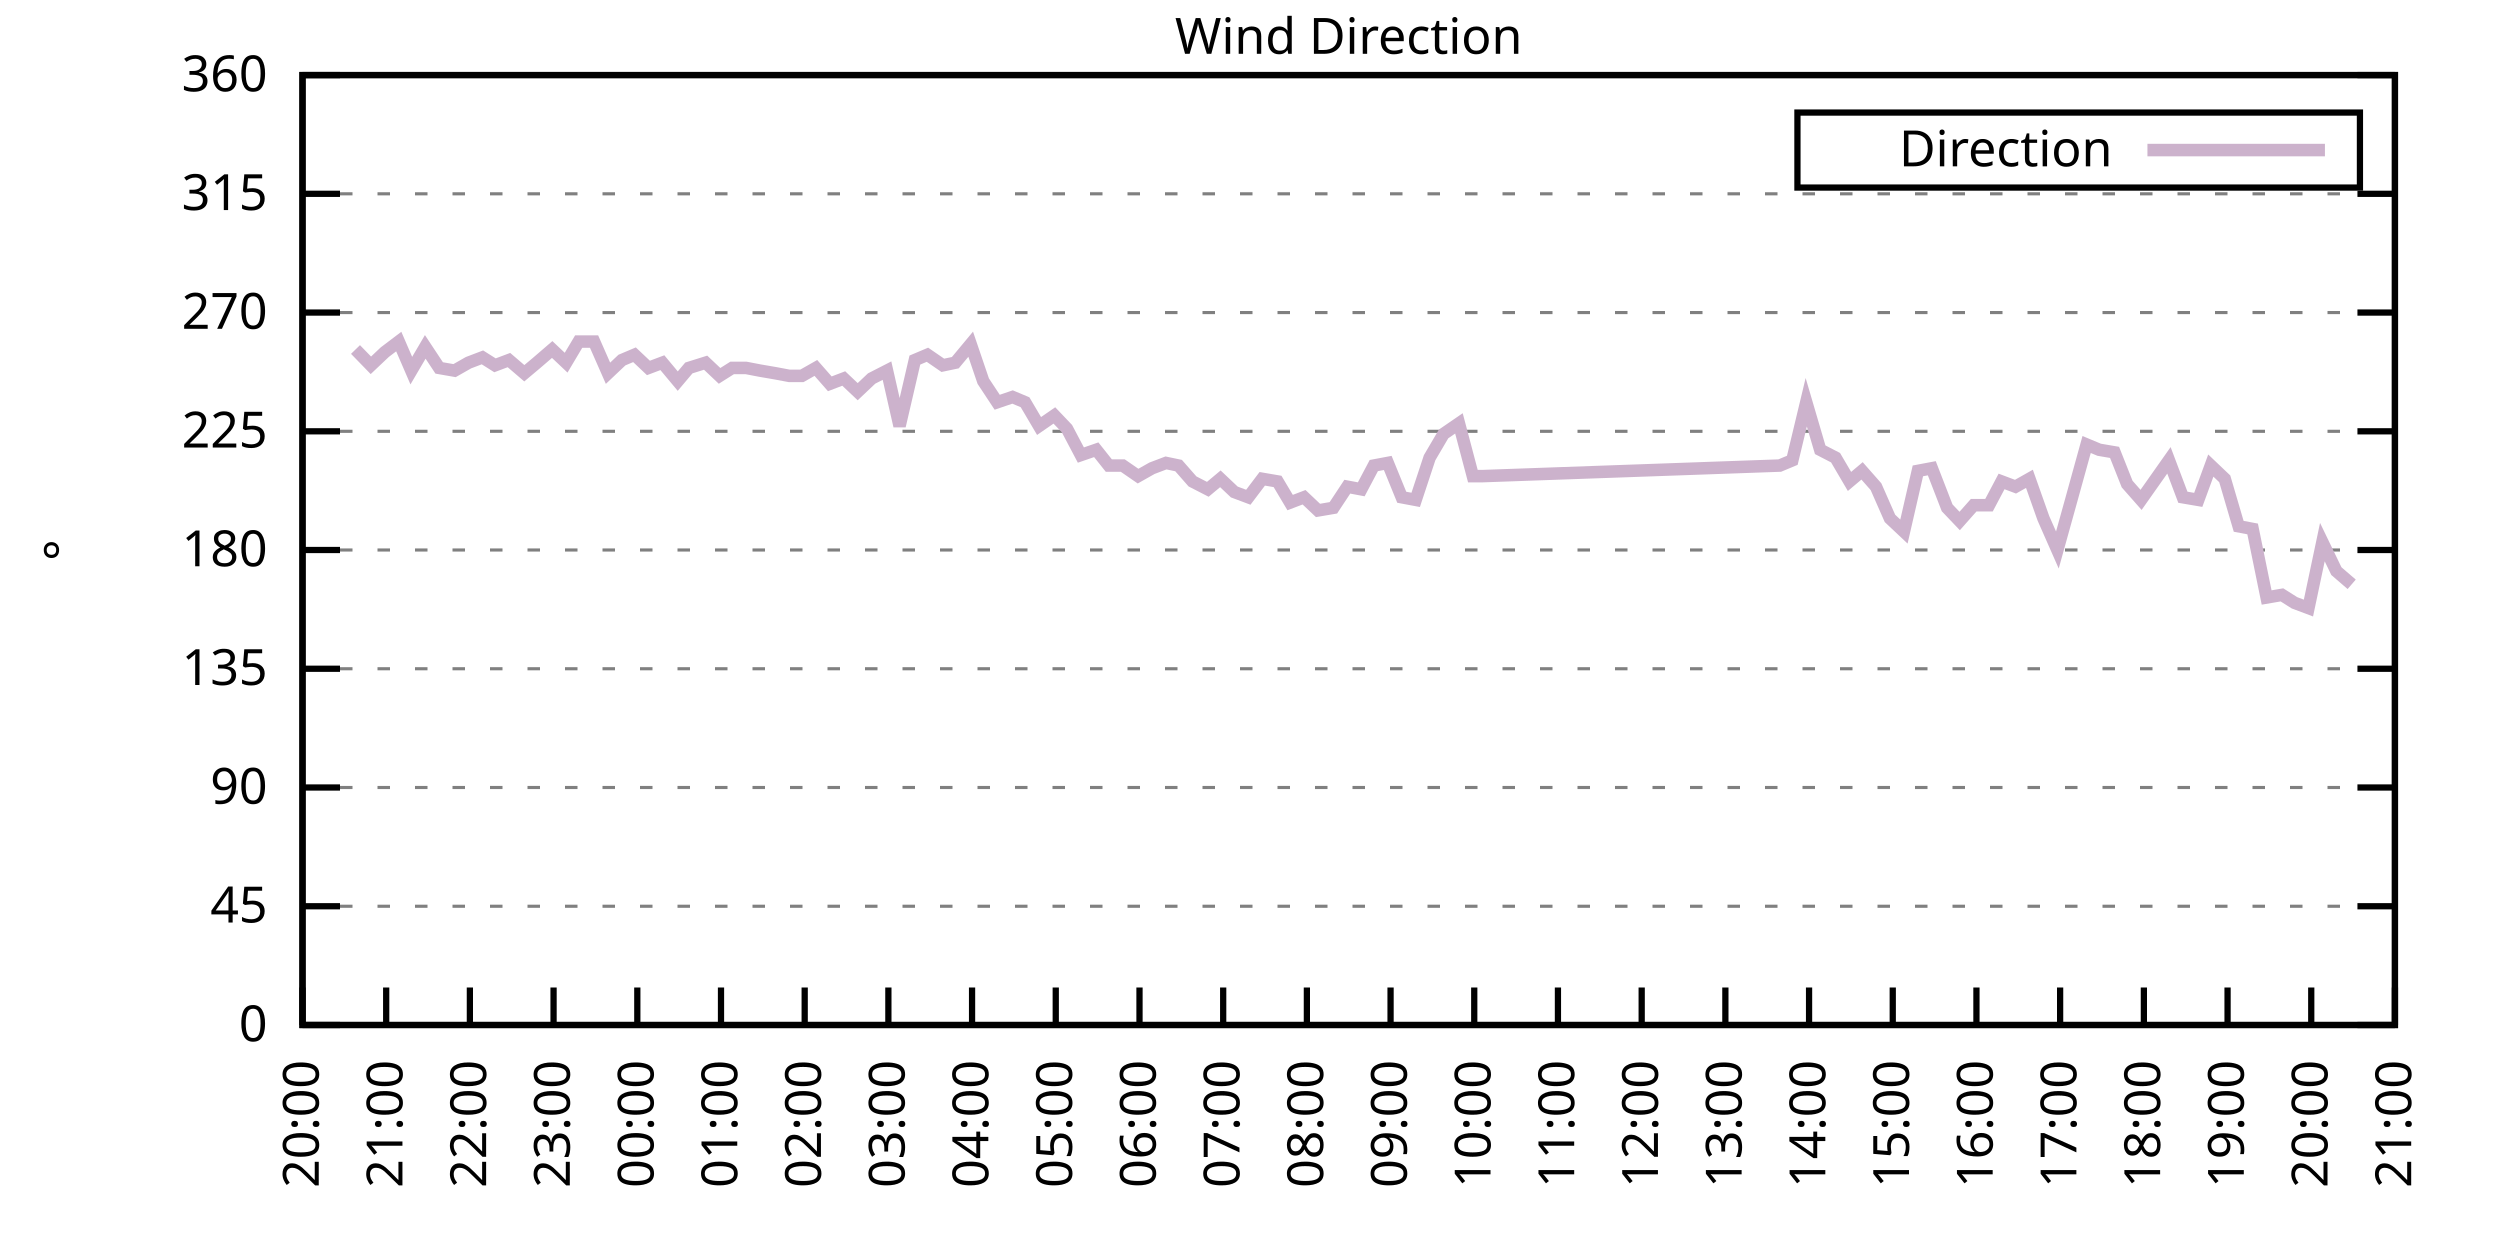
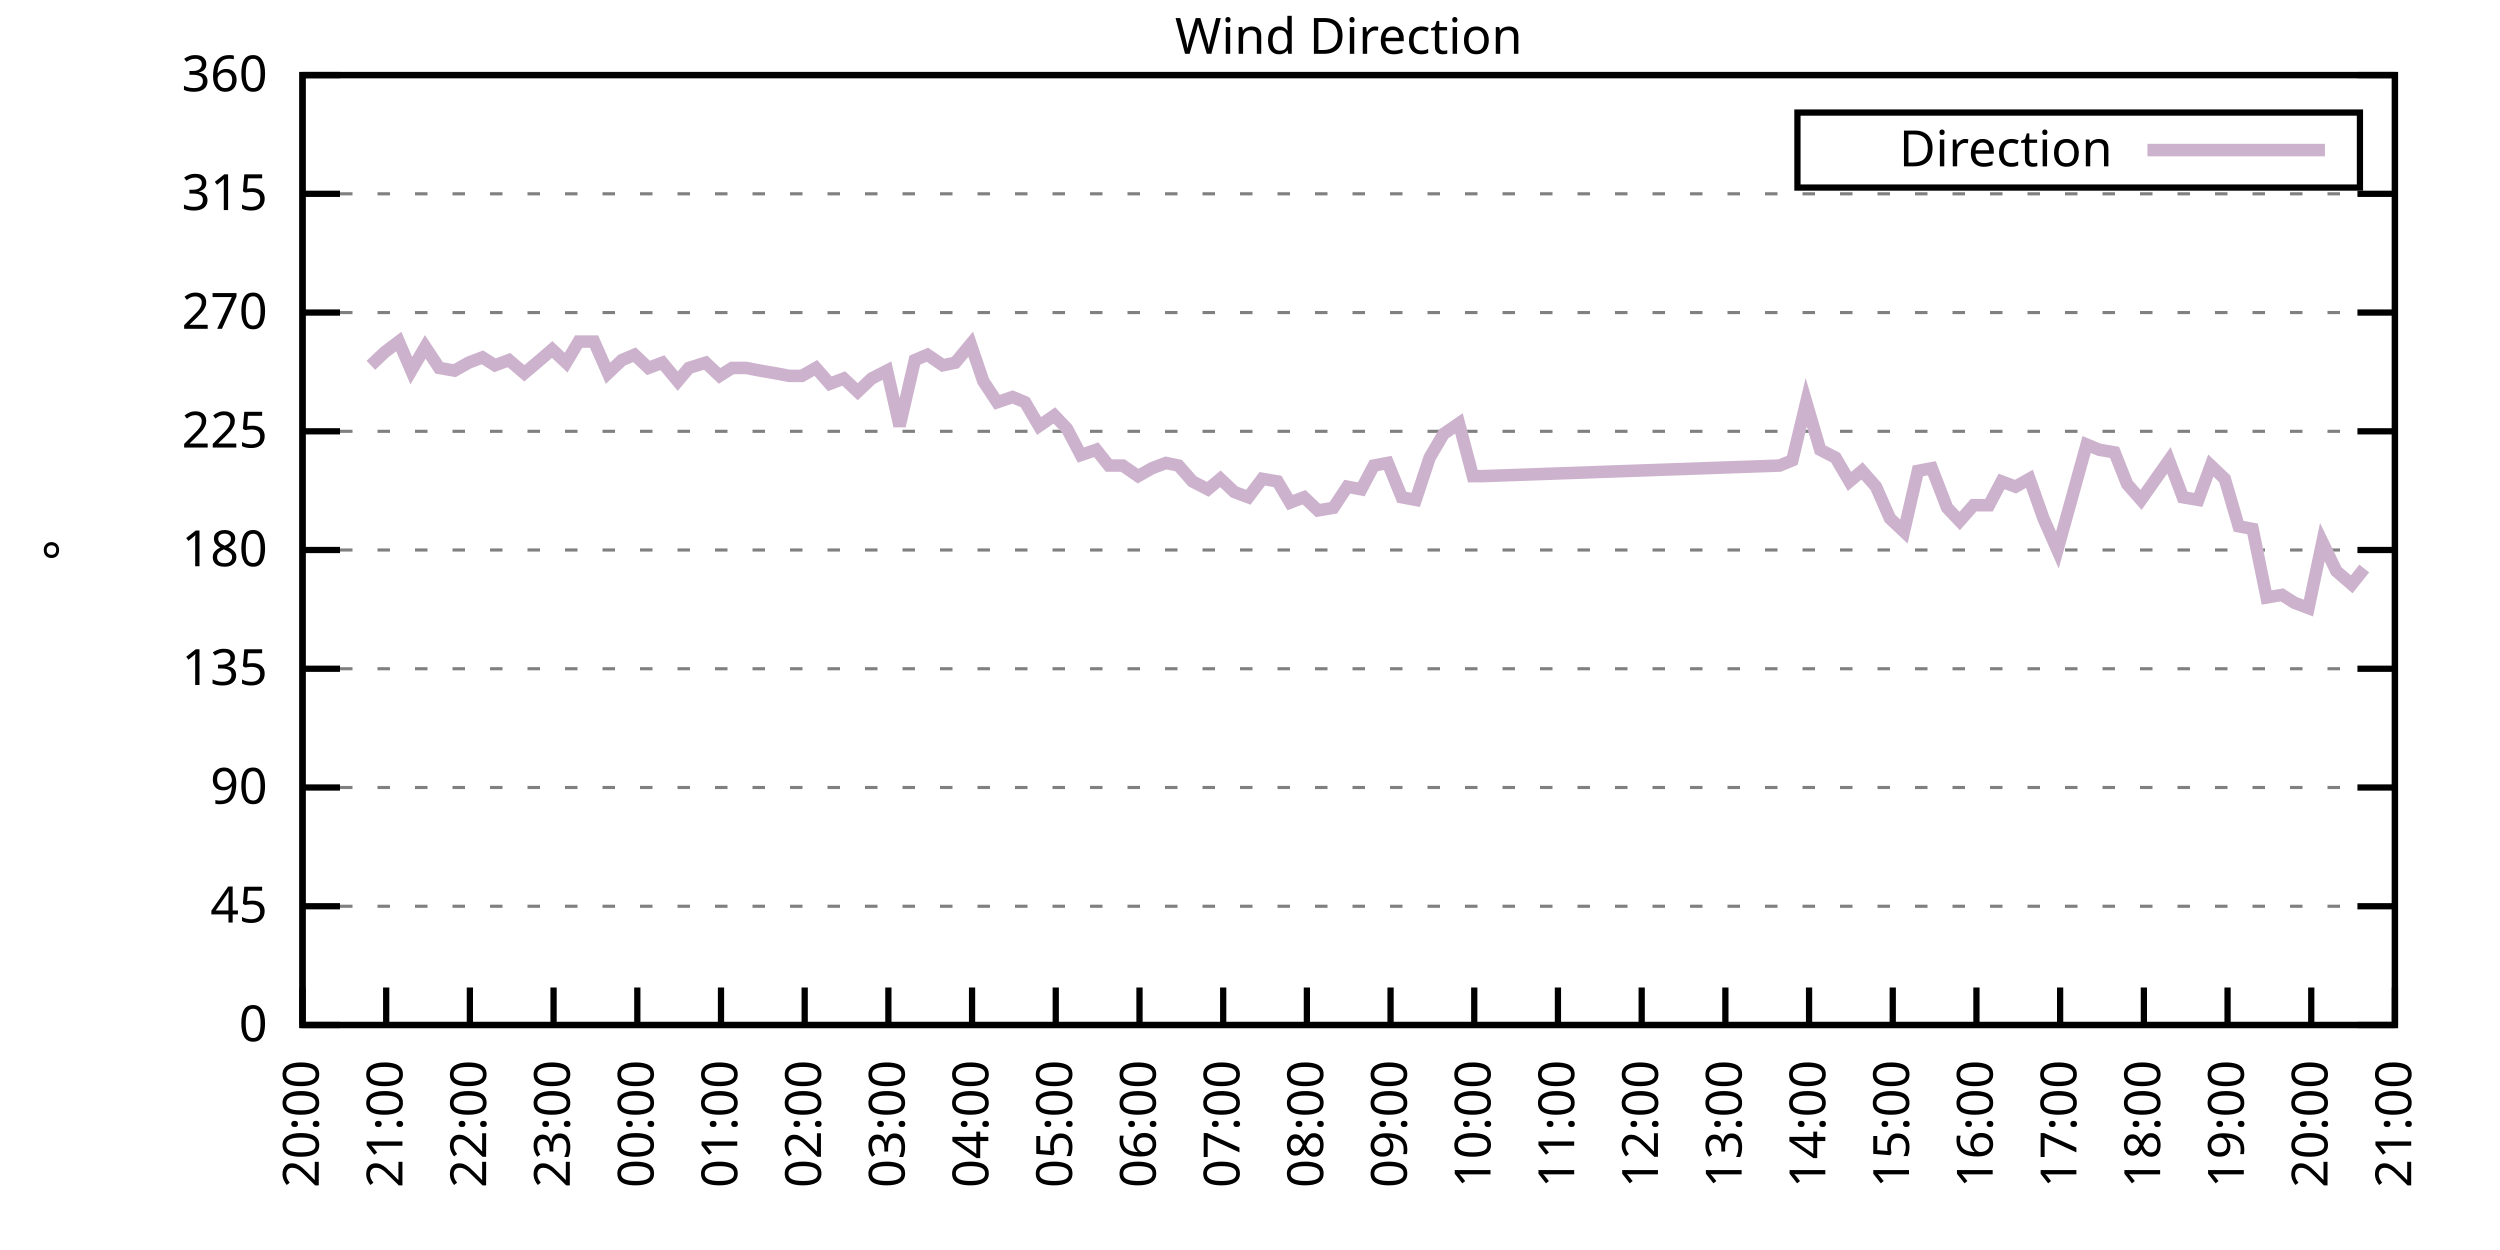
<svg xmlns="http://www.w3.org/2000/svg" xmlns:xlink="http://www.w3.org/1999/xlink" width="400" height="200" viewBox="0 0 400 200">
  <g id="gnuplot_canvas">
    <rect x="0" y="0" width="400" height="200" fill="none" />
    <defs>
      <circle id="gpDot" r="0.5" stroke-width="0.5" stroke="currentColor" />
      <path id="gpPt0" stroke-width="0.333" stroke="currentColor" d="M-1,0 h2 M0,-1 v2" />
      <path id="gpPt1" stroke-width="0.333" stroke="currentColor" d="M-1,-1 L1,1 M1,-1 L-1,1" />
      <path id="gpPt2" stroke-width="0.333" stroke="currentColor" d="M-1,0 L1,0 M0,-1 L0,1 M-1,-1 L1,1 M-1,1 L1,-1" />
      <rect id="gpPt3" stroke-width="0.333" stroke="currentColor" x="-1" y="-1" width="2" height="2" />
      <rect id="gpPt4" stroke-width="0.333" stroke="currentColor" fill="currentColor" x="-1" y="-1" width="2" height="2" />
      <circle id="gpPt5" stroke-width="0.333" stroke="currentColor" cx="0" cy="0" r="1" />
      <use xlink:href="#gpPt5" id="gpPt6" fill="currentColor" stroke="none" />
      <path id="gpPt7" stroke-width="0.333" stroke="currentColor" d="M0,-1.33 L-1.33,0.67 L1.33,0.67 z" />
      <use xlink:href="#gpPt7" id="gpPt8" fill="currentColor" stroke="none" />
      <use xlink:href="#gpPt7" id="gpPt9" stroke="currentColor" transform="rotate(180)" />
      <use xlink:href="#gpPt9" id="gpPt10" fill="currentColor" stroke="none" />
      <use xlink:href="#gpPt3" id="gpPt11" stroke="currentColor" transform="rotate(45)" />
      <use xlink:href="#gpPt11" id="gpPt12" fill="currentColor" stroke="none" />
      <path id="gpPt13" stroke-width="0.333" stroke="currentColor" d="M0,1.330 L1.265,0.411 L0.782,-1.067 L-0.782,-1.076 L-1.265,0.411 z" />
      <use xlink:href="#gpPt13" id="gpPt14" fill="currentColor" stroke="none" />
      <filter id="textbox" filterUnits="objectBoundingBox" x="0" y="0" height="1" width="1">
        <feFlood flood-color="white" flood-opacity="1" result="bgnd" />
        <feComposite in="SourceGraphic" in2="bgnd" operator="atop" />
      </filter>
      <filter id="greybox" filterUnits="objectBoundingBox" x="0" y="0" height="1" width="1">
        <feFlood flood-color="lightgrey" flood-opacity="1" result="grey" />
        <feComposite in="SourceGraphic" in2="grey" operator="atop" />
      </filter>
    </defs>
    <g fill="none" color="white" stroke="currentColor" stroke-width="1.00" stroke-linecap="butt" stroke-linejoin="miter">
</g>
    <g fill="none" color="black" stroke="currentColor" stroke-width="1.00" stroke-linecap="butt" stroke-linejoin="miter">
      <g stroke="none" shape-rendering="crispEdges">
        <polygon fill="rgb(255, 255, 255)" points="48.40,164.00 383.18,164.00 383.18,12.02 48.40,12.02 " />
      </g>
    </g>
    <g fill="none" color="black" stroke="currentColor" stroke-width="1.00" stroke-linecap="butt" stroke-linejoin="miter">
</g>
    <g fill="none" color="black" stroke="black" stroke-width="0.50" stroke-linecap="butt" stroke-linejoin="miter">
</g>
    <g fill="none" color="gray" stroke="currentColor" stroke-width="0.50" stroke-linecap="butt" stroke-linejoin="miter">
      <path stroke="gray" stroke-dasharray="2,4" class="gridline" d="M48.40,164.00 L383.19,164.00  " />
    </g>
    <g fill="none" color="gray" stroke="gray" stroke-width="1.00" stroke-linecap="butt" stroke-linejoin="miter">
</g>
    <g fill="none" color="black" stroke="currentColor" stroke-width="1.00" stroke-linecap="butt" stroke-linejoin="miter">
      <path stroke="black" d="M48.40,164.00 L54.40,164.00 M383.19,164.00 L377.19,164.00  " />
      <g transform="translate(42.80,166.60)" stroke="none" fill="black" font-family="Sans" font-size="8.00" text-anchor="end">
        <text>
          <tspan font-family="Sans"> 0</tspan>
        </text>
      </g>
    </g>
    <g fill="none" color="black" stroke="currentColor" stroke-width="1.00" stroke-linecap="butt" stroke-linejoin="miter">
</g>
    <g fill="none" color="black" stroke="black" stroke-width="0.50" stroke-linecap="butt" stroke-linejoin="miter">
</g>
    <g fill="none" color="gray" stroke="currentColor" stroke-width="0.50" stroke-linecap="butt" stroke-linejoin="miter">
      <path stroke="gray" stroke-dasharray="2,4" class="gridline" d="M48.40,145.00 L383.19,145.00  " />
    </g>
    <g fill="none" color="gray" stroke="gray" stroke-width="1.00" stroke-linecap="butt" stroke-linejoin="miter">
</g>
    <g fill="none" color="black" stroke="currentColor" stroke-width="1.00" stroke-linecap="butt" stroke-linejoin="miter">
      <path stroke="black" d="M48.40,145.00 L54.40,145.00 M383.19,145.00 L377.19,145.00  " />
      <g transform="translate(42.80,147.60)" stroke="none" fill="black" font-family="Sans" font-size="8.00" text-anchor="end">
        <text>
          <tspan font-family="Sans"> 45</tspan>
        </text>
      </g>
    </g>
    <g fill="none" color="black" stroke="currentColor" stroke-width="1.00" stroke-linecap="butt" stroke-linejoin="miter">
</g>
    <g fill="none" color="black" stroke="black" stroke-width="0.50" stroke-linecap="butt" stroke-linejoin="miter">
</g>
    <g fill="none" color="gray" stroke="currentColor" stroke-width="0.50" stroke-linecap="butt" stroke-linejoin="miter">
      <path stroke="gray" stroke-dasharray="2,4" class="gridline" d="M48.40,126.00 L383.19,126.00  " />
    </g>
    <g fill="none" color="gray" stroke="gray" stroke-width="1.00" stroke-linecap="butt" stroke-linejoin="miter">
</g>
    <g fill="none" color="black" stroke="currentColor" stroke-width="1.00" stroke-linecap="butt" stroke-linejoin="miter">
      <path stroke="black" d="M48.40,126.00 L54.40,126.00 M383.19,126.00 L377.19,126.00  " />
      <g transform="translate(42.80,128.60)" stroke="none" fill="black" font-family="Sans" font-size="8.00" text-anchor="end">
        <text>
          <tspan font-family="Sans"> 90</tspan>
        </text>
      </g>
    </g>
    <g fill="none" color="black" stroke="currentColor" stroke-width="1.00" stroke-linecap="butt" stroke-linejoin="miter">
</g>
    <g fill="none" color="black" stroke="black" stroke-width="0.50" stroke-linecap="butt" stroke-linejoin="miter">
</g>
    <g fill="none" color="gray" stroke="currentColor" stroke-width="0.50" stroke-linecap="butt" stroke-linejoin="miter">
      <path stroke="gray" stroke-dasharray="2,4" class="gridline" d="M48.40,107.00 L383.19,107.00  " />
    </g>
    <g fill="none" color="gray" stroke="gray" stroke-width="1.00" stroke-linecap="butt" stroke-linejoin="miter">
</g>
    <g fill="none" color="black" stroke="currentColor" stroke-width="1.00" stroke-linecap="butt" stroke-linejoin="miter">
      <path stroke="black" d="M48.40,107.00 L54.40,107.00 M383.19,107.00 L377.19,107.00  " />
      <g transform="translate(42.80,109.60)" stroke="none" fill="black" font-family="Sans" font-size="8.00" text-anchor="end">
        <text>
          <tspan font-family="Sans"> 135</tspan>
        </text>
      </g>
    </g>
    <g fill="none" color="black" stroke="currentColor" stroke-width="1.00" stroke-linecap="butt" stroke-linejoin="miter">
</g>
    <g fill="none" color="black" stroke="black" stroke-width="0.50" stroke-linecap="butt" stroke-linejoin="miter">
</g>
    <g fill="none" color="gray" stroke="currentColor" stroke-width="0.50" stroke-linecap="butt" stroke-linejoin="miter">
      <path stroke="gray" stroke-dasharray="2,4" class="gridline" d="M48.40,88.00 L383.19,88.00  " />
    </g>
    <g fill="none" color="gray" stroke="gray" stroke-width="1.00" stroke-linecap="butt" stroke-linejoin="miter">
</g>
    <g fill="none" color="black" stroke="currentColor" stroke-width="1.00" stroke-linecap="butt" stroke-linejoin="miter">
      <path stroke="black" d="M48.40,88.00 L54.40,88.00 M383.19,88.00 L377.19,88.00  " />
      <g transform="translate(42.80,90.60)" stroke="none" fill="black" font-family="Sans" font-size="8.00" text-anchor="end">
        <text>
          <tspan font-family="Sans"> 180</tspan>
        </text>
      </g>
    </g>
    <g fill="none" color="black" stroke="currentColor" stroke-width="1.00" stroke-linecap="butt" stroke-linejoin="miter">
</g>
    <g fill="none" color="black" stroke="black" stroke-width="0.50" stroke-linecap="butt" stroke-linejoin="miter">
</g>
    <g fill="none" color="gray" stroke="currentColor" stroke-width="0.50" stroke-linecap="butt" stroke-linejoin="miter">
      <path stroke="gray" stroke-dasharray="2,4" class="gridline" d="M48.40,69.01 L383.19,69.01  " />
    </g>
    <g fill="none" color="gray" stroke="gray" stroke-width="1.00" stroke-linecap="butt" stroke-linejoin="miter">
</g>
    <g fill="none" color="black" stroke="currentColor" stroke-width="1.00" stroke-linecap="butt" stroke-linejoin="miter">
      <path stroke="black" d="M48.40,69.01 L54.40,69.01 M383.19,69.01 L377.19,69.01  " />
      <g transform="translate(42.80,71.61)" stroke="none" fill="black" font-family="Sans" font-size="8.00" text-anchor="end">
        <text>
          <tspan font-family="Sans"> 225</tspan>
        </text>
      </g>
    </g>
    <g fill="none" color="black" stroke="currentColor" stroke-width="1.00" stroke-linecap="butt" stroke-linejoin="miter">
</g>
    <g fill="none" color="black" stroke="black" stroke-width="0.50" stroke-linecap="butt" stroke-linejoin="miter">
</g>
    <g fill="none" color="gray" stroke="currentColor" stroke-width="0.50" stroke-linecap="butt" stroke-linejoin="miter">
      <path stroke="gray" stroke-dasharray="2,4" class="gridline" d="M48.40,50.01 L383.19,50.01  " />
    </g>
    <g fill="none" color="gray" stroke="gray" stroke-width="1.00" stroke-linecap="butt" stroke-linejoin="miter">
</g>
    <g fill="none" color="black" stroke="currentColor" stroke-width="1.00" stroke-linecap="butt" stroke-linejoin="miter">
      <path stroke="black" d="M48.40,50.01 L54.40,50.01 M383.19,50.01 L377.19,50.01  " />
      <g transform="translate(42.80,52.61)" stroke="none" fill="black" font-family="Sans" font-size="8.00" text-anchor="end">
        <text>
          <tspan font-family="Sans"> 270</tspan>
        </text>
      </g>
    </g>
    <g fill="none" color="black" stroke="currentColor" stroke-width="1.00" stroke-linecap="butt" stroke-linejoin="miter">
</g>
    <g fill="none" color="black" stroke="black" stroke-width="0.50" stroke-linecap="butt" stroke-linejoin="miter">
</g>
    <g fill="none" color="gray" stroke="currentColor" stroke-width="0.50" stroke-linecap="butt" stroke-linejoin="miter">
      <path stroke="gray" stroke-dasharray="2,4" class="gridline" d="M48.40,31.01 L383.19,31.01  " />
    </g>
    <g fill="none" color="gray" stroke="gray" stroke-width="1.00" stroke-linecap="butt" stroke-linejoin="miter">
</g>
    <g fill="none" color="black" stroke="currentColor" stroke-width="1.00" stroke-linecap="butt" stroke-linejoin="miter">
      <path stroke="black" d="M48.40,31.01 L54.40,31.01 M383.19,31.01 L377.19,31.01  " />
      <g transform="translate(42.80,33.61)" stroke="none" fill="black" font-family="Sans" font-size="8.00" text-anchor="end">
        <text>
          <tspan font-family="Sans"> 315</tspan>
        </text>
      </g>
    </g>
    <g fill="none" color="black" stroke="currentColor" stroke-width="1.00" stroke-linecap="butt" stroke-linejoin="miter">
</g>
    <g fill="none" color="black" stroke="black" stroke-width="0.50" stroke-linecap="butt" stroke-linejoin="miter">
</g>
    <g fill="none" color="gray" stroke="currentColor" stroke-width="0.50" stroke-linecap="butt" stroke-linejoin="miter">
      <path stroke="gray" stroke-dasharray="2,4" class="gridline" d="M48.40,12.01 L383.19,12.01  " />
    </g>
    <g fill="none" color="gray" stroke="gray" stroke-width="1.00" stroke-linecap="butt" stroke-linejoin="miter">
</g>
    <g fill="none" color="black" stroke="currentColor" stroke-width="1.00" stroke-linecap="butt" stroke-linejoin="miter">
      <path stroke="black" d="M48.40,12.01 L54.40,12.01 M383.19,12.01 L377.19,12.01  " />
      <g transform="translate(42.80,14.61)" stroke="none" fill="black" font-family="Sans" font-size="8.00" text-anchor="end">
        <text>
          <tspan font-family="Sans"> 360</tspan>
        </text>
      </g>
    </g>
    <g fill="none" color="black" stroke="currentColor" stroke-width="1.00" stroke-linecap="butt" stroke-linejoin="miter">
      <path stroke="black" d="M48.40,164.00 L48.40,158.00  " />
      <g transform="translate(51.00,169.60) rotate(270.00)" stroke="none" fill="black" font-family="Sans" font-size="8.00" text-anchor="end">
        <text>
          <tspan font-family="Sans">20:00</tspan>
        </text>
      </g>
    </g>
    <g fill="none" color="black" stroke="currentColor" stroke-width="1.00" stroke-linecap="butt" stroke-linejoin="miter">
      <path stroke="black" d="M61.79,164.00 L61.79,158.00  " />
      <g transform="translate(64.39,169.60) rotate(270.00)" stroke="none" fill="black" font-family="Sans" font-size="8.00" text-anchor="end">
        <text>
          <tspan font-family="Sans">21:00</tspan>
        </text>
      </g>
    </g>
    <g fill="none" color="black" stroke="currentColor" stroke-width="1.00" stroke-linecap="butt" stroke-linejoin="miter">
      <path stroke="black" d="M75.18,164.00 L75.18,158.00  " />
      <g transform="translate(77.78,169.60) rotate(270.00)" stroke="none" fill="black" font-family="Sans" font-size="8.00" text-anchor="end">
        <text>
          <tspan font-family="Sans">22:00</tspan>
        </text>
      </g>
    </g>
    <g fill="none" color="black" stroke="currentColor" stroke-width="1.00" stroke-linecap="butt" stroke-linejoin="miter">
      <path stroke="black" d="M88.57,164.00 L88.57,158.00  " />
      <g transform="translate(91.17,169.60) rotate(270.00)" stroke="none" fill="black" font-family="Sans" font-size="8.00" text-anchor="end">
        <text>
          <tspan font-family="Sans">23:00</tspan>
        </text>
      </g>
    </g>
    <g fill="none" color="black" stroke="currentColor" stroke-width="1.00" stroke-linecap="butt" stroke-linejoin="miter">
      <path stroke="black" d="M101.97,164.00 L101.97,158.00  " />
      <g transform="translate(104.57,169.60) rotate(270.00)" stroke="none" fill="black" font-family="Sans" font-size="8.00" text-anchor="end">
        <text>
          <tspan font-family="Sans">00:00</tspan>
        </text>
      </g>
    </g>
    <g fill="none" color="black" stroke="currentColor" stroke-width="1.00" stroke-linecap="butt" stroke-linejoin="miter">
      <path stroke="black" d="M115.36,164.00 L115.36,158.00  " />
      <g transform="translate(117.96,169.60) rotate(270.00)" stroke="none" fill="black" font-family="Sans" font-size="8.00" text-anchor="end">
        <text>
          <tspan font-family="Sans">01:00</tspan>
        </text>
      </g>
    </g>
    <g fill="none" color="black" stroke="currentColor" stroke-width="1.00" stroke-linecap="butt" stroke-linejoin="miter">
      <path stroke="black" d="M128.75,164.00 L128.75,158.00  " />
      <g transform="translate(131.35,169.60) rotate(270.00)" stroke="none" fill="black" font-family="Sans" font-size="8.00" text-anchor="end">
        <text>
          <tspan font-family="Sans">02:00</tspan>
        </text>
      </g>
    </g>
    <g fill="none" color="black" stroke="currentColor" stroke-width="1.00" stroke-linecap="butt" stroke-linejoin="miter">
      <path stroke="black" d="M142.14,164.00 L142.14,158.00  " />
      <g transform="translate(144.74,169.60) rotate(270.00)" stroke="none" fill="black" font-family="Sans" font-size="8.00" text-anchor="end">
        <text>
          <tspan font-family="Sans">03:00</tspan>
        </text>
      </g>
    </g>
    <g fill="none" color="black" stroke="currentColor" stroke-width="1.00" stroke-linecap="butt" stroke-linejoin="miter">
      <path stroke="black" d="M155.53,164.00 L155.53,158.00  " />
      <g transform="translate(158.13,169.60) rotate(270.00)" stroke="none" fill="black" font-family="Sans" font-size="8.00" text-anchor="end">
        <text>
          <tspan font-family="Sans">04:00</tspan>
        </text>
      </g>
    </g>
    <g fill="none" color="black" stroke="currentColor" stroke-width="1.00" stroke-linecap="butt" stroke-linejoin="miter">
      <path stroke="black" d="M168.92,164.00 L168.92,158.00  " />
      <g transform="translate(171.52,169.60) rotate(270.00)" stroke="none" fill="black" font-family="Sans" font-size="8.00" text-anchor="end">
        <text>
          <tspan font-family="Sans">05:00</tspan>
        </text>
      </g>
    </g>
    <g fill="none" color="black" stroke="currentColor" stroke-width="1.00" stroke-linecap="butt" stroke-linejoin="miter">
      <path stroke="black" d="M182.32,164.00 L182.32,158.00  " />
      <g transform="translate(184.92,169.60) rotate(270.00)" stroke="none" fill="black" font-family="Sans" font-size="8.00" text-anchor="end">
        <text>
          <tspan font-family="Sans">06:00</tspan>
        </text>
      </g>
    </g>
    <g fill="none" color="black" stroke="currentColor" stroke-width="1.00" stroke-linecap="butt" stroke-linejoin="miter">
      <path stroke="black" d="M195.71,164.00 L195.71,158.00  " />
      <g transform="translate(198.31,169.60) rotate(270.00)" stroke="none" fill="black" font-family="Sans" font-size="8.00" text-anchor="end">
        <text>
          <tspan font-family="Sans">07:00</tspan>
        </text>
      </g>
    </g>
    <g fill="none" color="black" stroke="currentColor" stroke-width="1.00" stroke-linecap="butt" stroke-linejoin="miter">
      <path stroke="black" d="M209.10,164.00 L209.10,158.00  " />
      <g transform="translate(211.70,169.60) rotate(270.00)" stroke="none" fill="black" font-family="Sans" font-size="8.00" text-anchor="end">
        <text>
          <tspan font-family="Sans">08:00</tspan>
        </text>
      </g>
    </g>
    <g fill="none" color="black" stroke="currentColor" stroke-width="1.00" stroke-linecap="butt" stroke-linejoin="miter">
      <path stroke="black" d="M222.49,164.00 L222.49,158.00  " />
      <g transform="translate(225.09,169.60) rotate(270.00)" stroke="none" fill="black" font-family="Sans" font-size="8.00" text-anchor="end">
        <text>
          <tspan font-family="Sans">09:00</tspan>
        </text>
      </g>
    </g>
    <g fill="none" color="black" stroke="currentColor" stroke-width="1.00" stroke-linecap="butt" stroke-linejoin="miter">
      <path stroke="black" d="M235.88,164.00 L235.88,158.00  " />
      <g transform="translate(238.48,169.60) rotate(270.00)" stroke="none" fill="black" font-family="Sans" font-size="8.00" text-anchor="end">
        <text>
          <tspan font-family="Sans">10:00</tspan>
        </text>
      </g>
    </g>
    <g fill="none" color="black" stroke="currentColor" stroke-width="1.00" stroke-linecap="butt" stroke-linejoin="miter">
      <path stroke="black" d="M249.27,164.00 L249.27,158.00  " />
      <g transform="translate(251.87,169.60) rotate(270.00)" stroke="none" fill="black" font-family="Sans" font-size="8.00" text-anchor="end">
        <text>
          <tspan font-family="Sans">11:00</tspan>
        </text>
      </g>
    </g>
    <g fill="none" color="black" stroke="currentColor" stroke-width="1.00" stroke-linecap="butt" stroke-linejoin="miter">
      <path stroke="black" d="M262.67,164.00 L262.67,158.00  " />
      <g transform="translate(265.27,169.60) rotate(270.00)" stroke="none" fill="black" font-family="Sans" font-size="8.00" text-anchor="end">
        <text>
          <tspan font-family="Sans">12:00</tspan>
        </text>
      </g>
    </g>
    <g fill="none" color="black" stroke="currentColor" stroke-width="1.00" stroke-linecap="butt" stroke-linejoin="miter">
      <path stroke="black" d="M276.06,164.00 L276.06,158.00  " />
      <g transform="translate(278.66,169.60) rotate(270.00)" stroke="none" fill="black" font-family="Sans" font-size="8.00" text-anchor="end">
        <text>
          <tspan font-family="Sans">13:00</tspan>
        </text>
      </g>
    </g>
    <g fill="none" color="black" stroke="currentColor" stroke-width="1.00" stroke-linecap="butt" stroke-linejoin="miter">
      <path stroke="black" d="M289.45,164.00 L289.45,158.00  " />
      <g transform="translate(292.05,169.60) rotate(270.00)" stroke="none" fill="black" font-family="Sans" font-size="8.00" text-anchor="end">
        <text>
          <tspan font-family="Sans">14:00</tspan>
        </text>
      </g>
    </g>
    <g fill="none" color="black" stroke="currentColor" stroke-width="1.00" stroke-linecap="butt" stroke-linejoin="miter">
      <path stroke="black" d="M302.84,164.00 L302.84,158.00  " />
      <g transform="translate(305.44,169.60) rotate(270.00)" stroke="none" fill="black" font-family="Sans" font-size="8.00" text-anchor="end">
        <text>
          <tspan font-family="Sans">15:00</tspan>
        </text>
      </g>
    </g>
    <g fill="none" color="black" stroke="currentColor" stroke-width="1.00" stroke-linecap="butt" stroke-linejoin="miter">
      <path stroke="black" d="M316.23,164.00 L316.23,158.00  " />
      <g transform="translate(318.83,169.60) rotate(270.00)" stroke="none" fill="black" font-family="Sans" font-size="8.00" text-anchor="end">
        <text>
          <tspan font-family="Sans">16:00</tspan>
        </text>
      </g>
    </g>
    <g fill="none" color="black" stroke="currentColor" stroke-width="1.00" stroke-linecap="butt" stroke-linejoin="miter">
      <path stroke="black" d="M329.62,164.00 L329.62,158.00  " />
      <g transform="translate(332.22,169.60) rotate(270.00)" stroke="none" fill="black" font-family="Sans" font-size="8.00" text-anchor="end">
        <text>
          <tspan font-family="Sans">17:00</tspan>
        </text>
      </g>
    </g>
    <g fill="none" color="black" stroke="currentColor" stroke-width="1.00" stroke-linecap="butt" stroke-linejoin="miter">
      <path stroke="black" d="M343.02,164.00 L343.02,158.00  " />
      <g transform="translate(345.62,169.60) rotate(270.00)" stroke="none" fill="black" font-family="Sans" font-size="8.00" text-anchor="end">
        <text>
          <tspan font-family="Sans">18:00</tspan>
        </text>
      </g>
    </g>
    <g fill="none" color="black" stroke="currentColor" stroke-width="1.00" stroke-linecap="butt" stroke-linejoin="miter">
      <path stroke="black" d="M356.41,164.00 L356.41,158.00  " />
      <g transform="translate(359.01,169.60) rotate(270.00)" stroke="none" fill="black" font-family="Sans" font-size="8.00" text-anchor="end">
        <text>
          <tspan font-family="Sans">19:00</tspan>
        </text>
      </g>
    </g>
    <g fill="none" color="black" stroke="currentColor" stroke-width="1.00" stroke-linecap="butt" stroke-linejoin="miter">
      <path stroke="black" d="M369.80,164.00 L369.80,158.00  " />
      <g transform="translate(372.40,169.60) rotate(270.00)" stroke="none" fill="black" font-family="Sans" font-size="8.00" text-anchor="end">
        <text>
          <tspan font-family="Sans">20:00</tspan>
        </text>
      </g>
    </g>
    <g fill="none" color="black" stroke="currentColor" stroke-width="1.00" stroke-linecap="butt" stroke-linejoin="miter">
      <path stroke="black" d="M383.19,164.00 L383.19,158.00  " />
      <g transform="translate(385.79,169.60) rotate(270.00)" stroke="none" fill="black" font-family="Sans" font-size="8.00" text-anchor="end">
        <text>
          <tspan font-family="Sans">21:00</tspan>
        </text>
      </g>
    </g>
    <g fill="none" color="black" stroke="currentColor" stroke-width="1.00" stroke-linecap="butt" stroke-linejoin="miter">
</g>
    <g fill="none" color="black" stroke="currentColor" stroke-width="1.00" stroke-linecap="butt" stroke-linejoin="miter">
      <path stroke="black" d="M48.40,12.01 L48.40,164.00 L383.19,164.00 L383.19,12.01 L48.40,12.01 Z  " />
    </g>
    <g fill="none" color="black" stroke="currentColor" stroke-width="1.00" stroke-linecap="butt" stroke-linejoin="miter">
</g>
    <g fill="none" color="black" stroke="currentColor" stroke-width="1.00" stroke-linecap="butt" stroke-linejoin="miter">
      <path stroke="black" d="M287.59,30.01 L287.59,18.01 L377.59,18.01 L377.59,30.01 L287.59,30.01 Z  " />
    </g>
    <g id="Wind_direction_plot_1">
      <g fill="none" color="white" stroke="black" stroke-width="2.00" stroke-linecap="butt" stroke-linejoin="miter">
</g>
      <g fill="none" color="black" stroke="currentColor" stroke-width="2.00" stroke-linecap="butt" stroke-linejoin="miter">
        <g transform="translate(337.99,26.61)" stroke="none" fill="black" font-family="Sans" font-size="8.00" text-anchor="end">
          <text>
            <tspan font-family="Sans">Direction</tspan>
          </text>
        </g>
      </g>
      <g fill="none" color="black" stroke="currentColor" stroke-width="2.00" stroke-linecap="butt" stroke-linejoin="miter">
-         <path stroke="rgb(204, 178, 204)" d="M343.59,24.01 L371.99,24.01 M56.88,55.92 L59.34,58.45 L61.57,56.34 L63.80,54.65 L65.81,59.30 L68.04,55.50   L70.27,58.87 L72.73,59.30 L74.96,58.03 L77.19,57.18 L79.20,58.45 L81.43,57.61 L83.89,59.72 L85.90,58.03   L88.35,55.92 L90.58,58.03 L92.59,54.65 L95.05,54.65 L97.28,59.72 L99.51,57.61 L101.52,56.76 L103.75,58.87   L105.98,58.03 L108.44,60.98 L110.22,58.87 L112.90,58.03 L115.13,60.14 L117.14,58.87 L119.38,58.87 L121.61,59.30   L124.06,59.72 L126.29,60.14 L128.30,60.14 L130.54,58.87 L132.77,61.41 L135.00,60.56 L137.23,62.67 L139.46,60.56   L141.92,59.30 L143.93,68.16 L146.38,57.61 L148.39,56.76 L150.85,58.45 L152.85,58.03 L155.31,55.07 L157.32,60.98   L159.55,64.36 L162.01,63.52 L164.01,64.36 L166.25,68.16 L168.70,66.47 L170.71,68.58 L172.94,72.81 L175.40,71.96   L177.41,74.49 L179.64,74.49 L182.09,76.18 L184.32,74.92 L186.56,74.07 L188.57,74.49 L190.80,77.03 L193.25,78.29   L195.26,76.61 L197.49,78.72 L199.73,79.56 L201.96,76.61 L204.41,77.03 L206.42,80.41 L208.65,79.56 L210.88,81.67   L213.34,81.25 L215.57,77.87 L217.80,78.29 L219.81,74.49 L222.04,74.07 L224.28,79.56 L226.51,79.98 L228.74,73.23   L230.97,69.43 L233.43,67.74 L235.66,76.18 L237.22,76.18 L284.76,74.49 L286.77,73.65 L289.00,64.36 L291.23,71.96   L293.69,73.23 L295.92,77.03 L297.93,75.34 L300.16,77.87 L302.39,82.94 L304.63,85.05 L306.86,75.34 L309.09,74.92   L311.54,81.25 L313.55,83.36 L315.79,80.83 L318.24,80.83 L320.25,77.03 L322.48,77.87 L324.71,76.61 L326.95,82.94   L329.18,88.00 L331.41,79.98 L333.86,71.12 L335.87,71.96 L338.33,72.38 L340.34,77.45 L342.57,79.98 L347.03,73.65   L349.26,79.56 L351.72,79.98 L353.73,74.49 L355.96,76.61 L358.19,84.21 L360.42,84.63 L362.66,95.60 L365.11,95.18   L367.12,96.45 L369.35,97.29 L371.58,86.74 L373.82,91.38 L376.27,93.49  " />
+         <path stroke="rgb(204, 178, 204)" d="M343.59,24.01 L371.99,24.01 M59.34,58.45 L61.57,56.34 L63.80,54.65 L65.81,59.30 L68.04,55.50 L70.27,58.87   L72.73,59.30 L74.96,58.03 L77.19,57.18 L79.20,58.45 L81.43,57.61 L83.89,59.72 L85.90,58.03 L88.35,55.92   L90.58,58.03 L92.59,54.65 L95.05,54.65 L97.28,59.72 L99.51,57.61 L101.52,56.76 L103.75,58.87 L105.98,58.03   L108.44,60.98 L110.22,58.87 L112.90,58.03 L115.13,60.14 L117.14,58.87 L119.38,58.87 L121.61,59.30 L124.06,59.72   L126.29,60.14 L128.30,60.14 L130.54,58.87 L132.77,61.41 L135.00,60.56 L137.23,62.67 L139.46,60.56 L141.92,59.30   L143.93,68.16 L146.38,57.61 L148.39,56.76 L150.85,58.45 L152.85,58.03 L155.31,55.07 L157.32,60.98 L159.55,64.36   L162.01,63.52 L164.01,64.36 L166.25,68.16 L168.70,66.47 L170.71,68.58 L172.94,72.81 L175.40,71.96 L177.41,74.49   L179.64,74.49 L182.09,76.18 L184.32,74.92 L186.56,74.07 L188.57,74.49 L190.80,77.03 L193.25,78.29 L195.26,76.61   L197.49,78.72 L199.73,79.56 L201.96,76.61 L204.41,77.03 L206.42,80.41 L208.65,79.56 L210.88,81.67 L213.34,81.25   L215.57,77.87 L217.80,78.29 L219.81,74.49 L222.04,74.07 L224.28,79.56 L226.51,79.98 L228.74,73.23 L230.97,69.43   L233.43,67.74 L235.66,76.18 L237.22,76.18 L284.76,74.49 L286.77,73.65 L289.00,64.36 L291.23,71.96 L293.69,73.23   L295.92,77.03 L297.93,75.34 L300.16,77.87 L302.39,82.94 L304.63,85.05 L306.86,75.34 L309.09,74.92 L311.54,81.25   L313.55,83.36 L315.79,80.83 L318.24,80.83 L320.25,77.03 L322.48,77.87 L324.71,76.61 L326.95,82.94 L329.18,88.00   L331.41,79.98 L333.86,71.12 L335.87,71.96 L338.33,72.38 L340.34,77.45 L342.57,79.98 L347.03,73.65 L349.26,79.56   L351.72,79.98 L353.73,74.49 L355.96,76.61 L358.19,84.21 L360.42,84.63 L362.66,95.60 L365.11,95.18 L367.12,96.45   L369.35,97.29 L371.58,86.74 L373.82,91.38 L376.27,93.49 L378.28,90.96  " />
      </g>
    </g>
    <g fill="none" color="black" stroke="currentColor" stroke-width="2.00" stroke-linecap="butt" stroke-linejoin="miter">
</g>
    <g fill="none" color="black" stroke="black" stroke-width="1.00" stroke-linecap="butt" stroke-linejoin="miter">
</g>
    <g fill="none" color="black" stroke="currentColor" stroke-width="1.00" stroke-linecap="butt" stroke-linejoin="miter">
      <path stroke="black" d="M48.40,12.01 L48.40,164.00 L383.19,164.00 L383.19,12.01 L48.40,12.01 Z  " />
      <g transform="translate(12.80,88.01) rotate(270.00)" stroke="none" fill="black" font-family="Sans" font-size="8.00" text-anchor="middle">
        <text>
          <tspan font-family="Sans">°</tspan>
        </text>
      </g>
    </g>
    <g fill="none" color="black" stroke="currentColor" stroke-width="1.00" stroke-linecap="butt" stroke-linejoin="miter">
</g>
    <g fill="none" color="black" stroke="currentColor" stroke-width="1.00" stroke-linecap="butt" stroke-linejoin="miter">
      <g transform="translate(215.79,8.61)" stroke="none" fill="black" font-family="Sans" font-size="8.00" text-anchor="middle">
        <text>
          <tspan font-family="Sans">Wind Direction</tspan>
        </text>
      </g>
    </g>
    <g fill="none" color="black" stroke="currentColor" stroke-width="1.00" stroke-linecap="butt" stroke-linejoin="miter">
</g>
  </g>
</svg>
